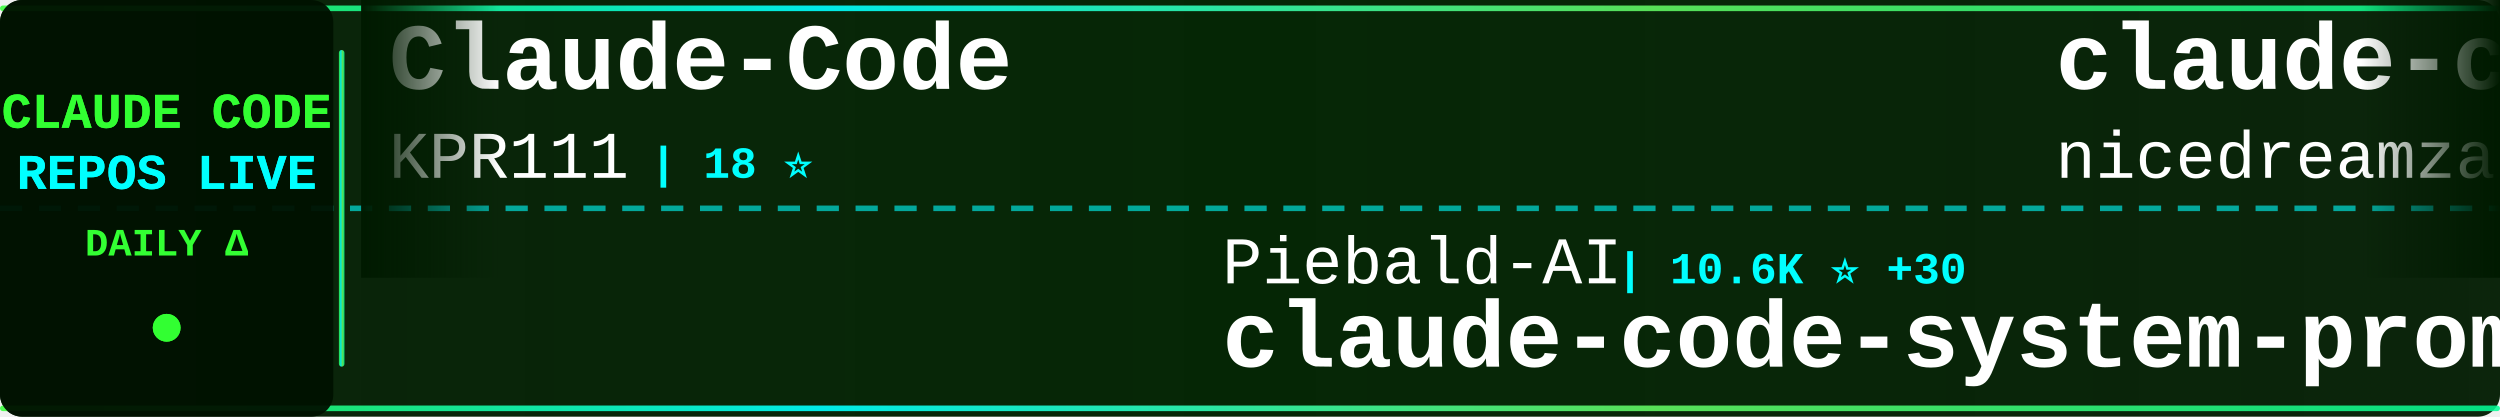
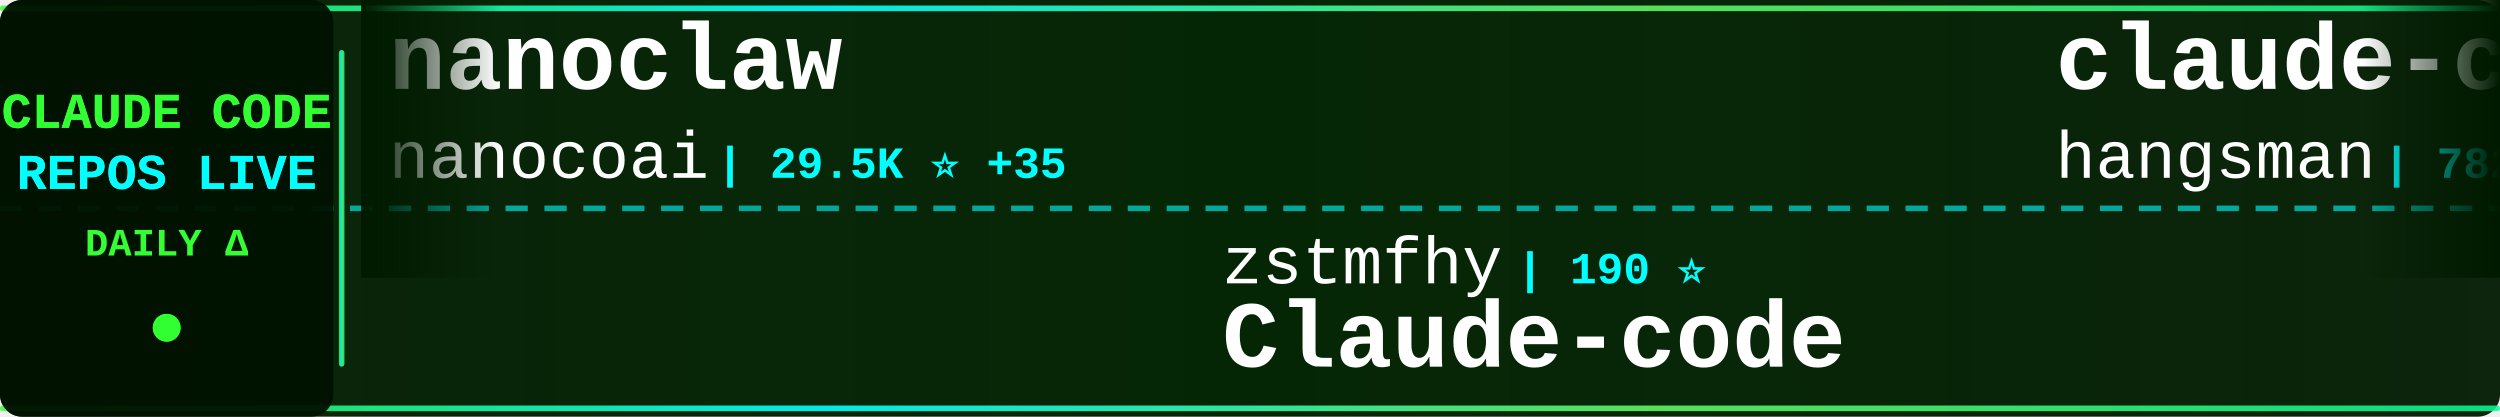
<svg xmlns="http://www.w3.org/2000/svg" width="900" height="150">
  <defs>
    <linearGradient id="tickerBg" x1="0%" y1="0%" x2="100%" y2="0%">
      <stop offset="0%" style="stop-color:#001a00;stop-opacity:0.95" />
      <stop offset="50%" style="stop-color:#002200;stop-opacity:0.98" />
      <stop offset="100%" style="stop-color:#001a00;stop-opacity:0.95" />
    </linearGradient>
    <linearGradient id="borderGrad" x1="0%" y1="0%" x2="100%" y2="0%">
      <stop offset="0%" style="stop-color:#33ff33;stop-opacity:0.85">
        <animate attributeName="stop-opacity" values="0.85;1;0.85" dur="2s" repeatCount="indefinite" />
      </stop>
      <stop offset="33%" style="stop-color:#00ffff;stop-opacity:0.9">
        <animate attributeName="stop-opacity" values="0.9;1;0.9" dur="2.2s" repeatCount="indefinite" />
      </stop>
      <stop offset="66%" style="stop-color:#66ff66;stop-opacity:0.85">
        <animate attributeName="stop-opacity" values="0.85;1;0.85" dur="1.8s" repeatCount="indefinite" />
      </stop>
      <stop offset="100%" style="stop-color:#00ff99;stop-opacity:0.85">
        <animate attributeName="stop-opacity" values="0.85;1;0.85" dur="2s" repeatCount="indefinite" />
      </stop>
    </linearGradient>
    <filter id="textGlow">
      <feGaussianBlur stdDeviation="0.1" result="coloredBlur" />
      <feMerge>
        <feMergeNode in="coloredBlur" />
        <feMergeNode in="SourceGraphic" />
      </feMerge>
    </filter>
    <filter id="metricGlow">
      <feGaussianBlur stdDeviation="0.2" result="coloredBlur" />
      <feMerge>
        <feMergeNode in="coloredBlur" />
        <feMergeNode in="SourceGraphic" />
      </feMerge>
    </filter>
    <linearGradient id="leftFade" x1="0%" y1="0%" x2="100%" y2="0%">
      <stop offset="0%" style="stop-color:#001a00;stop-opacity:1" />
      <stop offset="100%" style="stop-color:#001a00;stop-opacity:0" />
    </linearGradient>
    <linearGradient id="rightFade" x1="0%" y1="0%" x2="100%" y2="0%">
      <stop offset="0%" style="stop-color:#001a00;stop-opacity:0" />
      <stop offset="100%" style="stop-color:#001a00;stop-opacity:1" />
    </linearGradient>
  </defs>
  <rect width="900" height="150" fill="url(#tickerBg)" rx="8" />
  <rect x="0" y="2" width="900" height="2" fill="url(#borderGrad)" rx="1" />
  <rect x="0" y="146" width="900" height="2" fill="url(#borderGrad)" rx="1" />
  <line x1="0" y1="75" x2="900" y2="75" stroke="#00ffff" stroke-width="2" stroke-dasharray="8 6" opacity="0.6" />
  <rect x="0" y="0" width="120" height="150" fill="#001100" opacity="0.95" rx="8" />
  <text x="60" y="46" font-family="'Courier New', monospace" font-size="18" font-weight="bold" fill="#33ff33" text-anchor="middle" filter="url(#textGlow)">
    CLAUDE CODE
  </text>
  <text x="60" y="68" font-family="'Courier New', monospace" font-size="18" font-weight="bold" fill="#00ffff" text-anchor="middle" filter="url(#textGlow)">
    REPOS LIVE
  </text>
  <text x="60" y="92" font-family="'Courier New', monospace" font-size="14" font-weight="bold" fill="#33ff33" text-anchor="middle">
    DAILY Δ
  </text>
  <circle cx="60" cy="118" r="5" fill="#33ff33" filter="url(#metricGlow)">
    <animate attributeName="r" values="4;6;4" dur="1.5s" repeatCount="indefinite" />
    <animate attributeName="opacity" values="0.6;1;0.6" dur="1.5s" repeatCount="indefinite" />
  </circle>
  <rect x="122" y="18" width="2" height="114" fill="url(#borderGrad)" rx="1" />
  <clipPath id="tickerClip">
    <rect x="130" y="0" width="770" height="150" />
  </clipPath>
  <g clip-path="url(#tickerClip)">
    <g id="tickerItems">
      <animateTransform attributeName="transform" attributeType="XML" type="translate" from="0 0" to="-3000 0" dur="54s" repeatCount="indefinite" />
      <g transform="translate(0, 0)">
-         <text x="140" y="32" font-family="'Courier New', monospace" font-size="34" font-weight="bold" fill="#ffffff">Claude-Code</text>
-         <text x="140" y="64" font-family="'Courier New', monospace" font-size="24" font-weight="normal" fill="#ffffff" opacity="1.0">KPR111</text>
-         <text x="234" y="64" font-family="'Courier New', monospace" font-size="16" font-weight="bold" fill="#00ffff"> | 18 ⭐</text>
+         <text x="140" y="32" font-family="'Courier New', monospace" font-size="34" font-weight="bold" fill="#ffffff">nanoclaw</text>
+         <text x="140" y="64" font-family="'Courier New', monospace" font-size="24" font-weight="normal" fill="#ffffff" opacity="1.0">nanocoai</text>
+         <text x="258" y="64" font-family="'Courier New', monospace" font-size="16" font-weight="bold" fill="#00ffff"> | 29.5K ⭐ +35</text>
      </g>
      <g transform="translate(300, 0)">
-         <text x="140" y="102" font-family="'Courier New', monospace" font-size="24" font-weight="normal" fill="#ffffff" opacity="1.0">Piebald-AI</text>
-         <text x="282" y="102" font-family="'Courier New', monospace" font-size="16" font-weight="bold" fill="#00ffff"> | 10.6K ⭐ +30</text>
-         <text x="140" y="132" font-family="'Courier New', monospace" font-size="34" font-weight="bold" fill="#ffffff">claude-code-system-promp...</text>
-       </g>
-       <g transform="translate(600, 0)">
-         <text x="140" y="32" font-family="'Courier New', monospace" font-size="34" font-weight="bold" fill="#ffffff">claude-code-local</text>
-         <text x="140" y="64" font-family="'Courier New', monospace" font-size="24" font-weight="normal" fill="#ffffff" opacity="1.0">nicedreamzapp</text>
-         <text x="318" y="64" font-family="'Courier New', monospace" font-size="16" font-weight="bold" fill="#00ffff"> | 2.7K ⭐ +6</text>
-       </g>
-       <g transform="translate(900, 0)">
-         <text x="140" y="102" font-family="'Courier New', monospace" font-size="24" font-weight="normal" fill="#ffffff" opacity="1.0">https-deeplearning-ai</text>
-         <text x="414" y="102" font-family="'Courier New', monospace" font-size="16" font-weight="bold" fill="#00ffff"> | 520 ⭐</text>
-         <text x="140" y="132" font-family="'Courier New', monospace" font-size="34" font-weight="bold" fill="#ffffff">sc-claude-code-files</text>
-       </g>
-       <g transform="translate(1200, 0)">
-         <text x="140" y="32" font-family="'Courier New', monospace" font-size="34" font-weight="bold" fill="#ffffff">Claude-Code</text>
-         <text x="140" y="64" font-family="'Courier New', monospace" font-size="24" font-weight="normal" fill="#ffffff" opacity="1.0">pengchengneo</text>
-         <text x="306" y="64" font-family="'Courier New', monospace" font-size="16" font-weight="bold" fill="#00ffff"> | 1.4K ⭐ +2</text>
-       </g>
-       <g transform="translate(1500, 0)">
-         <text x="140" y="102" font-family="'Courier New', monospace" font-size="24" font-weight="normal" fill="#ffffff" opacity="1.0">ponponon</text>
-         <text x="258" y="102" font-family="'Courier New', monospace" font-size="16" font-weight="bold" fill="#00ffff"> | 2.3K ⭐ +2</text>
-         <text x="140" y="132" font-family="'Courier New', monospace" font-size="34" font-weight="bold" fill="#ffffff">claude_code_src</text>
-       </g>
-       <g transform="translate(1800, 0)">
-         <text x="140" y="32" font-family="'Courier New', monospace" font-size="34" font-weight="bold" fill="#ffffff">claude-code-sourcemap</text>
-         <text x="140" y="64" font-family="'Courier New', monospace" font-size="24" font-weight="normal" fill="#ffffff" opacity="1.0">Hyper66666</text>
-         <text x="282" y="64" font-family="'Courier New', monospace" font-size="16" font-weight="bold" fill="#00ffff"> | 215 ⭐</text>
-       </g>
-       <g transform="translate(2100, 0)">
        <text x="140" y="102" font-family="'Courier New', monospace" font-size="24" font-weight="normal" fill="#ffffff" opacity="1.0">zstmfhy</text>
        <text x="246" y="102" font-family="'Courier New', monospace" font-size="16" font-weight="bold" fill="#00ffff"> | 190 ⭐</text>
        <text x="140" y="132" font-family="'Courier New', monospace" font-size="34" font-weight="bold" fill="#ffffff">Claude-code</text>
      </g>
+       <g transform="translate(600, 0)">
+         <text x="140" y="32" font-family="'Courier New', monospace" font-size="34" font-weight="bold" fill="#ffffff">claude-code-source</text>
+         <text x="140" y="64" font-family="'Courier New', monospace" font-size="24" font-weight="normal" fill="#ffffff" opacity="1.0">hangsman</text>
+         <text x="258" y="64" font-family="'Courier New', monospace" font-size="16" font-weight="bold" fill="#00ffff"> | 782 ⭐ +1</text>
+       </g>
+       <g transform="translate(900, 0)">
+         <text x="140" y="102" font-family="'Courier New', monospace" font-size="24" font-weight="normal" fill="#ffffff" opacity="1.0">anthropics</text>
+         <text x="282" y="102" font-family="'Courier New', monospace" font-size="16" font-weight="bold" fill="#00ffff"> | 4.9K ⭐ +18</text>
+         <text x="140" y="132" font-family="'Courier New', monospace" font-size="34" font-weight="bold" fill="#ffffff">claude-code-security-rev...</text>
+       </g>
+       <g transform="translate(1200, 0)">
+         <text x="140" y="32" font-family="'Courier New', monospace" font-size="34" font-weight="bold" fill="#ffffff">claude-code-book</text>
+         <text x="140" y="64" font-family="'Courier New', monospace" font-size="24" font-weight="normal" fill="#ffffff" opacity="1.0">lintsinghua</text>
+         <text x="294" y="64" font-family="'Courier New', monospace" font-size="16" font-weight="bold" fill="#00ffff"> | 3.4K ⭐ +17</text>
+       </g>
+       <g transform="translate(1500, 0)">
+         <text x="140" y="102" font-family="'Courier New', monospace" font-size="24" font-weight="normal" fill="#ffffff" opacity="1.0">davila7</text>
+         <text x="246" y="102" font-family="'Courier New', monospace" font-size="16" font-weight="bold" fill="#00ffff"> | 27.6K ⭐ +28</text>
+         <text x="140" y="132" font-family="'Courier New', monospace" font-size="34" font-weight="bold" fill="#ffffff">claude-code-templates</text>
+       </g>
+       <g transform="translate(1800, 0)">
+         <text x="140" y="32" font-family="'Courier New', monospace" font-size="34" font-weight="bold" fill="#ffffff">awesome-claude-code-suba...</text>
+         <text x="140" y="64" font-family="'Courier New', monospace" font-size="24" font-weight="normal" fill="#ffffff" opacity="1.0">VoltAgent</text>
+         <text x="270" y="64" font-family="'Courier New', monospace" font-size="16" font-weight="bold" fill="#00ffff"> | 20.7K ⭐ +113</text>
+       </g>
+       <g transform="translate(2100, 0)">
+         <text x="140" y="102" font-family="'Courier New', monospace" font-size="24" font-weight="normal" fill="#ffffff" opacity="1.0">zebbern</text>
+         <text x="246" y="102" font-family="'Courier New', monospace" font-size="16" font-weight="bold" fill="#00ffff"> | 4.2K ⭐ +13</text>
+         <text x="140" y="132" font-family="'Courier New', monospace" font-size="34" font-weight="bold" fill="#ffffff">claude-code-guide</text>
+       </g>
      <g transform="translate(2400, 0)">
-         <text x="140" y="32" font-family="'Courier New', monospace" font-size="34" font-weight="bold" fill="#ffffff">claude-code-webui</text>
-         <text x="140" y="64" font-family="'Courier New', monospace" font-size="24" font-weight="normal" fill="#ffffff" opacity="1.0">sugyan</text>
-         <text x="234" y="64" font-family="'Courier New', monospace" font-size="16" font-weight="bold" fill="#00ffff"> | 1.1K ⭐ +1</text>
+         <text x="140" y="32" font-family="'Courier New', monospace" font-size="34" font-weight="bold" fill="#ffffff">claude-code-harness</text>
+         <text x="140" y="64" font-family="'Courier New', monospace" font-size="24" font-weight="normal" fill="#ffffff" opacity="1.0">Chachamaru127</text>
+         <text x="318" y="64" font-family="'Courier New', monospace" font-size="16" font-weight="bold" fill="#00ffff"> | 2.0K ⭐ +319</text>
      </g>
      <g transform="translate(2700, 0)">
-         <text x="140" y="102" font-family="'Courier New', monospace" font-size="24" font-weight="normal" fill="#ffffff" opacity="1.0">Yeachan-Heo</text>
-         <text x="294" y="102" font-family="'Courier New', monospace" font-size="16" font-weight="bold" fill="#00ffff"> | 35.1K ⭐ +149</text>
-         <text x="140" y="132" font-family="'Courier New', monospace" font-size="34" font-weight="bold" fill="#ffffff">oh-my-claudecode</text>
+         <text x="140" y="102" font-family="'Courier New', monospace" font-size="24" font-weight="normal" fill="#ffffff" opacity="1.0">oboard</text>
+         <text x="234" y="102" font-family="'Courier New', monospace" font-size="16" font-weight="bold" fill="#00ffff"> | 3.2K ⭐ +5</text>
+         <text x="140" y="132" font-family="'Courier New', monospace" font-size="34" font-weight="bold" fill="#ffffff">claude-code-rev</text>
      </g>
      <g transform="translate(3000, 0)">
-         <text x="140" y="32" font-family="'Courier New', monospace" font-size="34" font-weight="bold" fill="#ffffff">Claude-Code</text>
-         <text x="140" y="64" font-family="'Courier New', monospace" font-size="24" font-weight="normal" fill="#ffffff" opacity="1.0">KPR111</text>
-         <text x="234" y="64" font-family="'Courier New', monospace" font-size="16" font-weight="bold" fill="#00ffff"> | 18 ⭐</text>
+         <text x="140" y="32" font-family="'Courier New', monospace" font-size="34" font-weight="bold" fill="#ffffff">nanoclaw</text>
+         <text x="140" y="64" font-family="'Courier New', monospace" font-size="24" font-weight="normal" fill="#ffffff" opacity="1.0">nanocoai</text>
+         <text x="258" y="64" font-family="'Courier New', monospace" font-size="16" font-weight="bold" fill="#00ffff"> | 29.5K ⭐ +35</text>
      </g>
      <g transform="translate(3300, 0)">
-         <text x="140" y="102" font-family="'Courier New', monospace" font-size="24" font-weight="normal" fill="#ffffff" opacity="1.0">Piebald-AI</text>
-         <text x="282" y="102" font-family="'Courier New', monospace" font-size="16" font-weight="bold" fill="#00ffff"> | 10.6K ⭐ +30</text>
-         <text x="140" y="132" font-family="'Courier New', monospace" font-size="34" font-weight="bold" fill="#ffffff">claude-code-system-promp...</text>
+         <text x="140" y="102" font-family="'Courier New', monospace" font-size="24" font-weight="normal" fill="#ffffff" opacity="1.0">zstmfhy</text>
+         <text x="246" y="102" font-family="'Courier New', monospace" font-size="16" font-weight="bold" fill="#00ffff"> | 190 ⭐</text>
+         <text x="140" y="132" font-family="'Courier New', monospace" font-size="34" font-weight="bold" fill="#ffffff">Claude-code</text>
      </g>
      <g transform="translate(3600, 0)">
-         <text x="140" y="32" font-family="'Courier New', monospace" font-size="34" font-weight="bold" fill="#ffffff">claude-code-local</text>
-         <text x="140" y="64" font-family="'Courier New', monospace" font-size="24" font-weight="normal" fill="#ffffff" opacity="1.0">nicedreamzapp</text>
-         <text x="318" y="64" font-family="'Courier New', monospace" font-size="16" font-weight="bold" fill="#00ffff"> | 2.7K ⭐ +6</text>
+         <text x="140" y="32" font-family="'Courier New', monospace" font-size="34" font-weight="bold" fill="#ffffff">claude-code-source</text>
+         <text x="140" y="64" font-family="'Courier New', monospace" font-size="24" font-weight="normal" fill="#ffffff" opacity="1.0">hangsman</text>
+         <text x="258" y="64" font-family="'Courier New', monospace" font-size="16" font-weight="bold" fill="#00ffff"> | 782 ⭐ +1</text>
      </g>
      <g transform="translate(3900, 0)">
-         <text x="140" y="102" font-family="'Courier New', monospace" font-size="24" font-weight="normal" fill="#ffffff" opacity="1.0">https-deeplearning-ai</text>
-         <text x="414" y="102" font-family="'Courier New', monospace" font-size="16" font-weight="bold" fill="#00ffff"> | 520 ⭐</text>
-         <text x="140" y="132" font-family="'Courier New', monospace" font-size="34" font-weight="bold" fill="#ffffff">sc-claude-code-files</text>
+         <text x="140" y="102" font-family="'Courier New', monospace" font-size="24" font-weight="normal" fill="#ffffff" opacity="1.0">anthropics</text>
+         <text x="282" y="102" font-family="'Courier New', monospace" font-size="16" font-weight="bold" fill="#00ffff"> | 4.9K ⭐ +18</text>
+         <text x="140" y="132" font-family="'Courier New', monospace" font-size="34" font-weight="bold" fill="#ffffff">claude-code-security-rev...</text>
      </g>
    </g>
  </g>
  <rect x="130" y="0" width="50" height="100" fill="url(#leftFade)" />
  <rect x="850" y="0" width="50" height="100" fill="url(#rightFade)" />
</svg>
